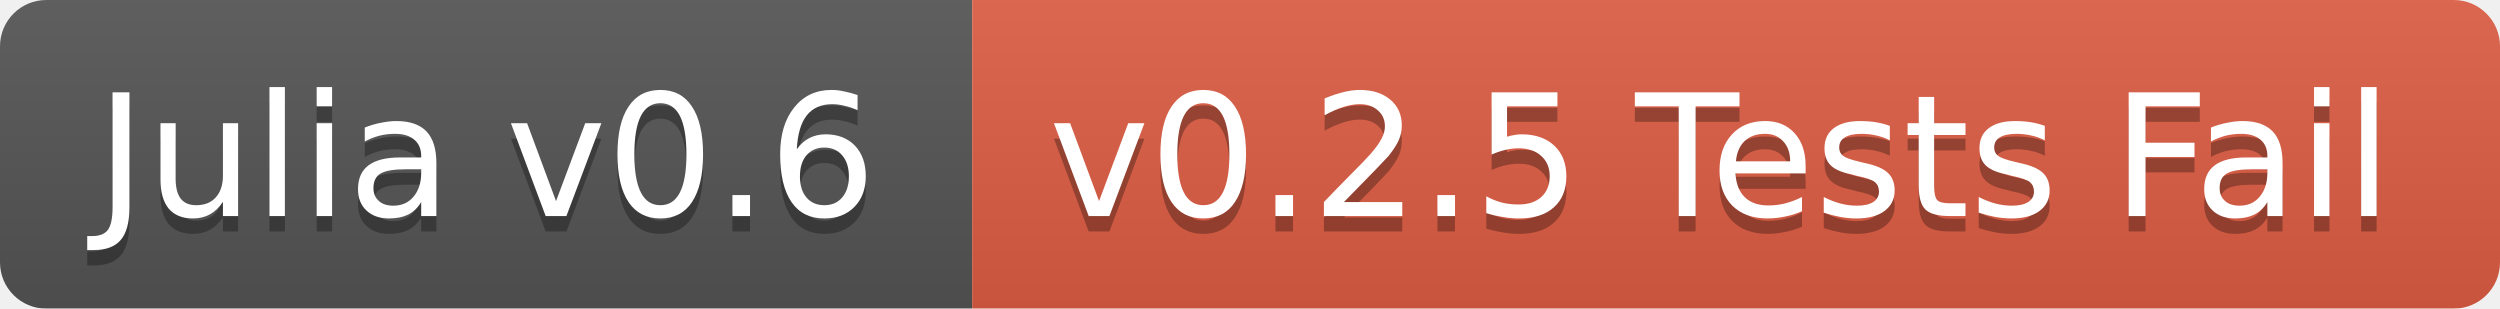
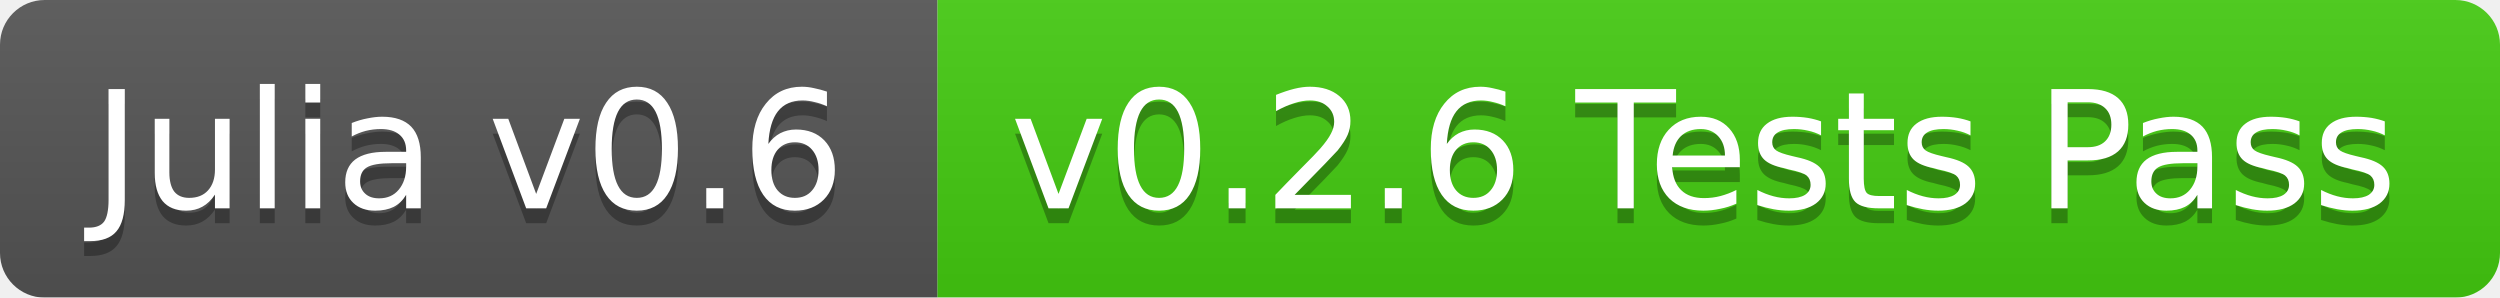
- <svg xmlns="http://www.w3.org/2000/svg" width="162" height="20">
+ <svg xmlns="http://www.w3.org/2000/svg" width="168" height="20">
  <linearGradient id="b" x2="0" y2="100%">
    <stop offset="0" stop-color="#bbb" stop-opacity=".1" />
    <stop offset="1" stop-opacity=".1" />
  </linearGradient>
  <mask id="a">
-     <rect width="162" height="20" rx="3" fill="#fff" />
+     <rect width="168" height="20" rx="3" fill="#fff" />
  </mask>
  <g mask="url(#a)">
    <path fill="#555" d="M0 0h63v20H0z" />
-     <path fill="#e05d44" d="M63 0h99v20H63z" />
-     <path fill="url(#b)" d="M0 0h162v20H0z" />
+     <path fill="#4c1" d="M63 0h105v20H63z" />
+     <path fill="url(#b)" d="M0 0h168v20H0z" />
  </g>
  <g fill="#fff" text-anchor="middle" font-family="DejaVu Sans,Verdana,Geneva,sans-serif" font-size="11">
    <text x="31.5" y="15" fill="#010101" fill-opacity=".3">Julia v0.6</text>
    <text x="31.5" y="14">Julia v0.6</text>
-     <text x="111.5" y="15" fill="#010101" fill-opacity=".3">v0.2.5 Tests Fail</text>
-     <text x="111.5" y="14">v0.2.5 Tests Fail</text>
+     <text x="114.5" y="15" fill="#010101" fill-opacity=".3">v0.2.6 Tests Pass</text>
+     <text x="114.5" y="14">v0.2.6 Tests Pass</text>
  </g>
</svg>
